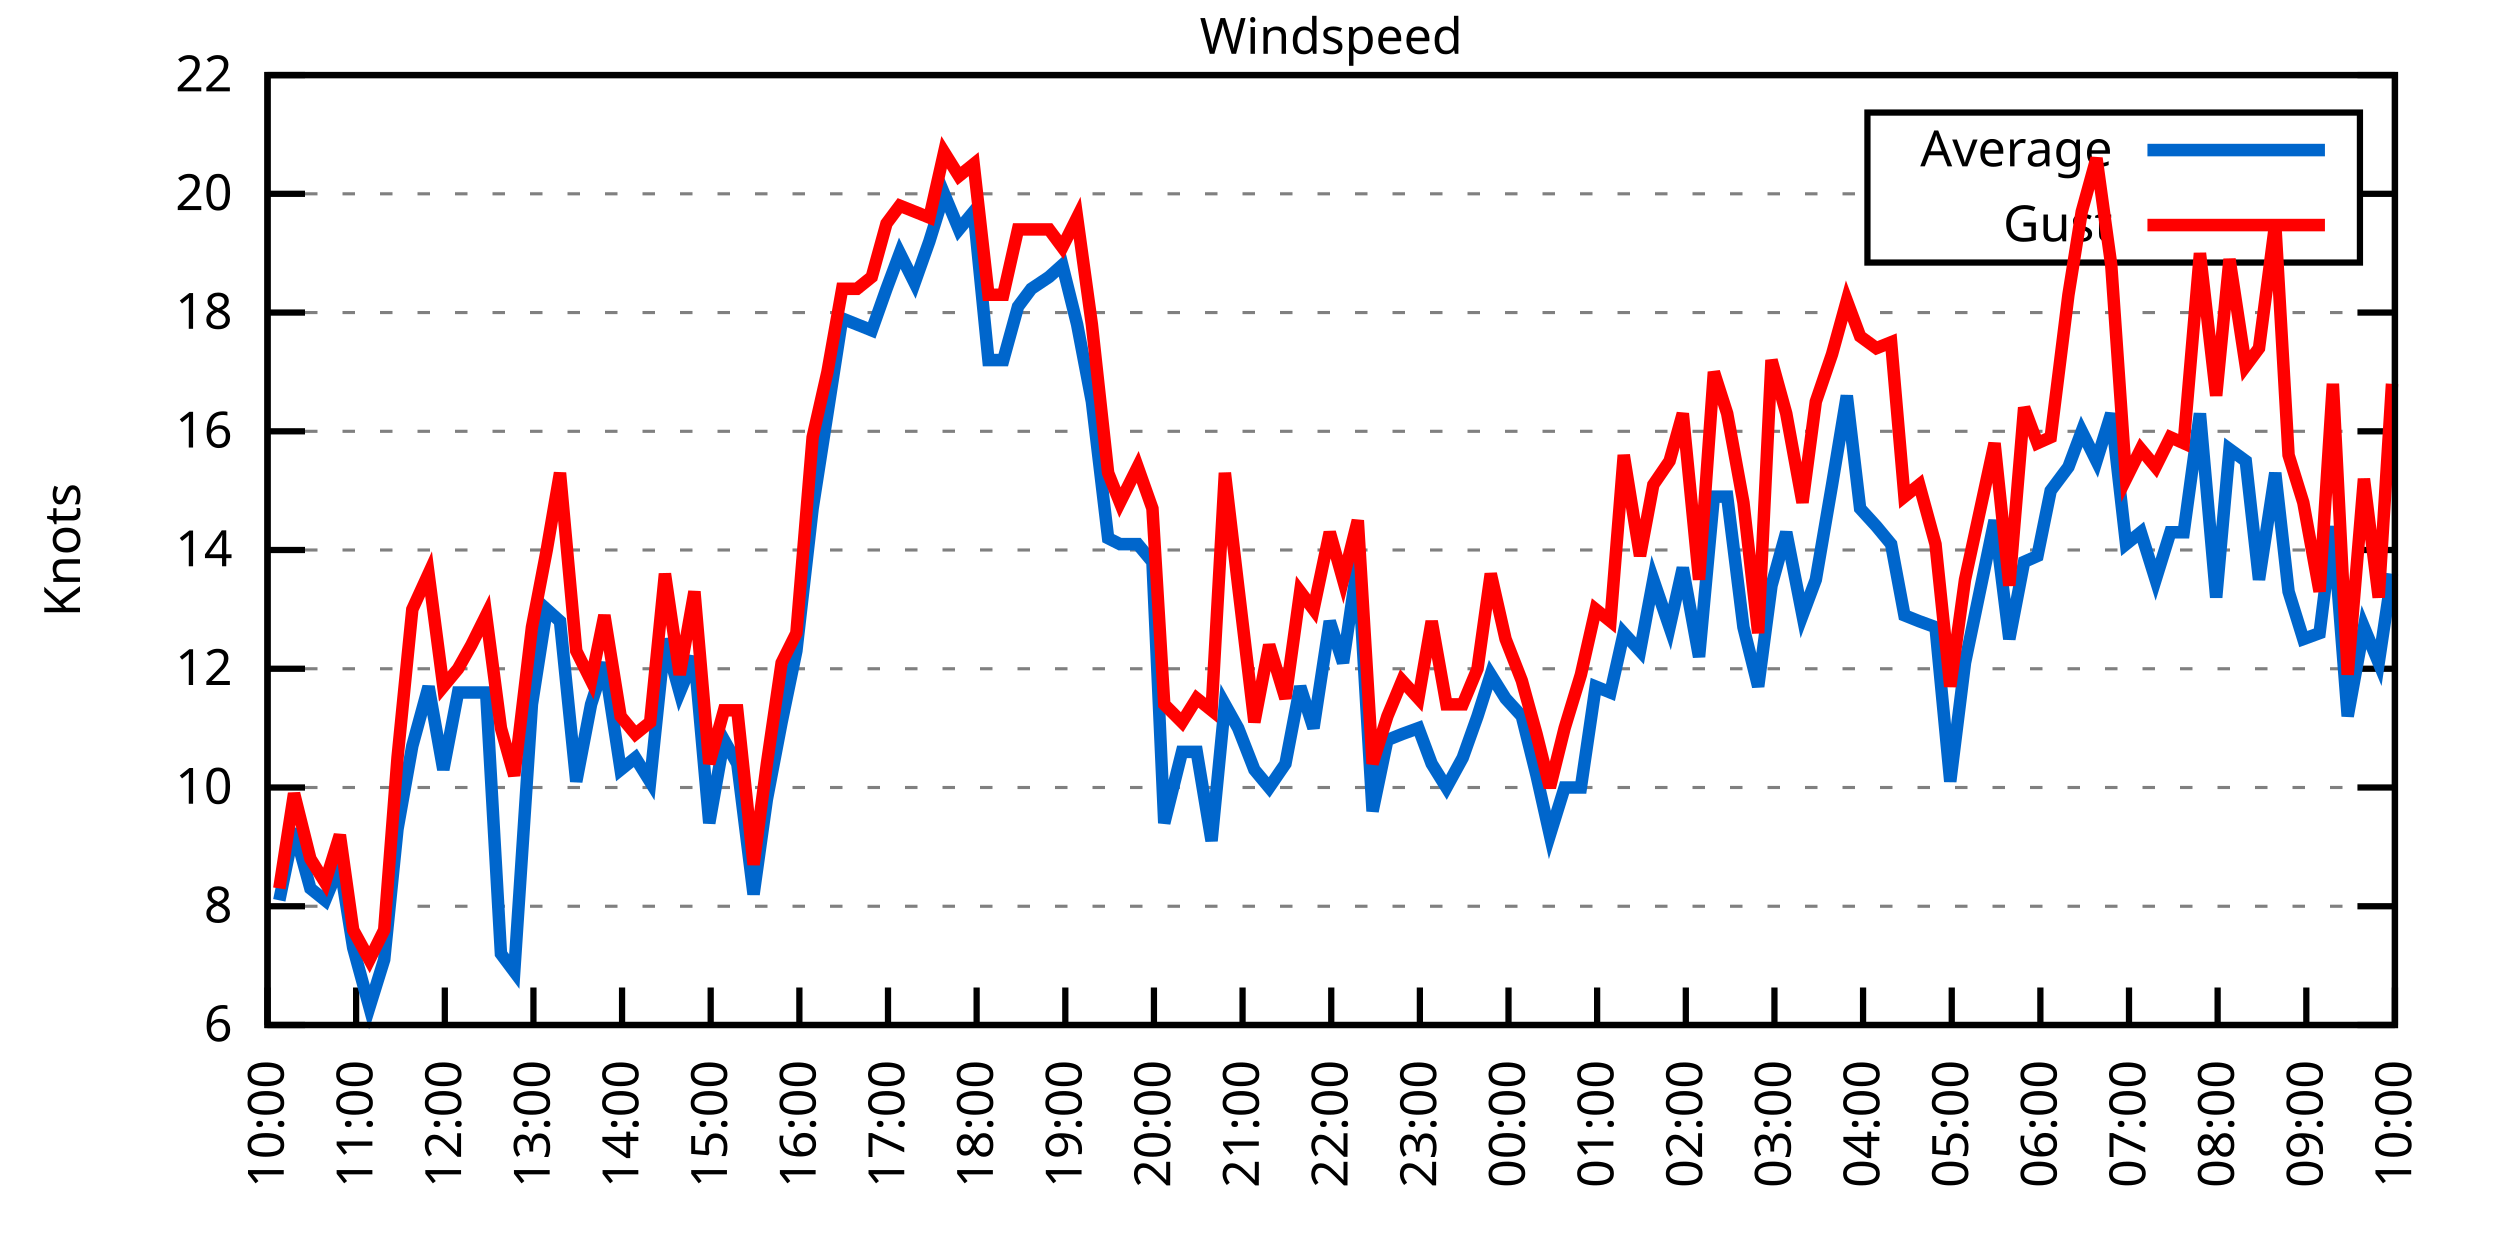
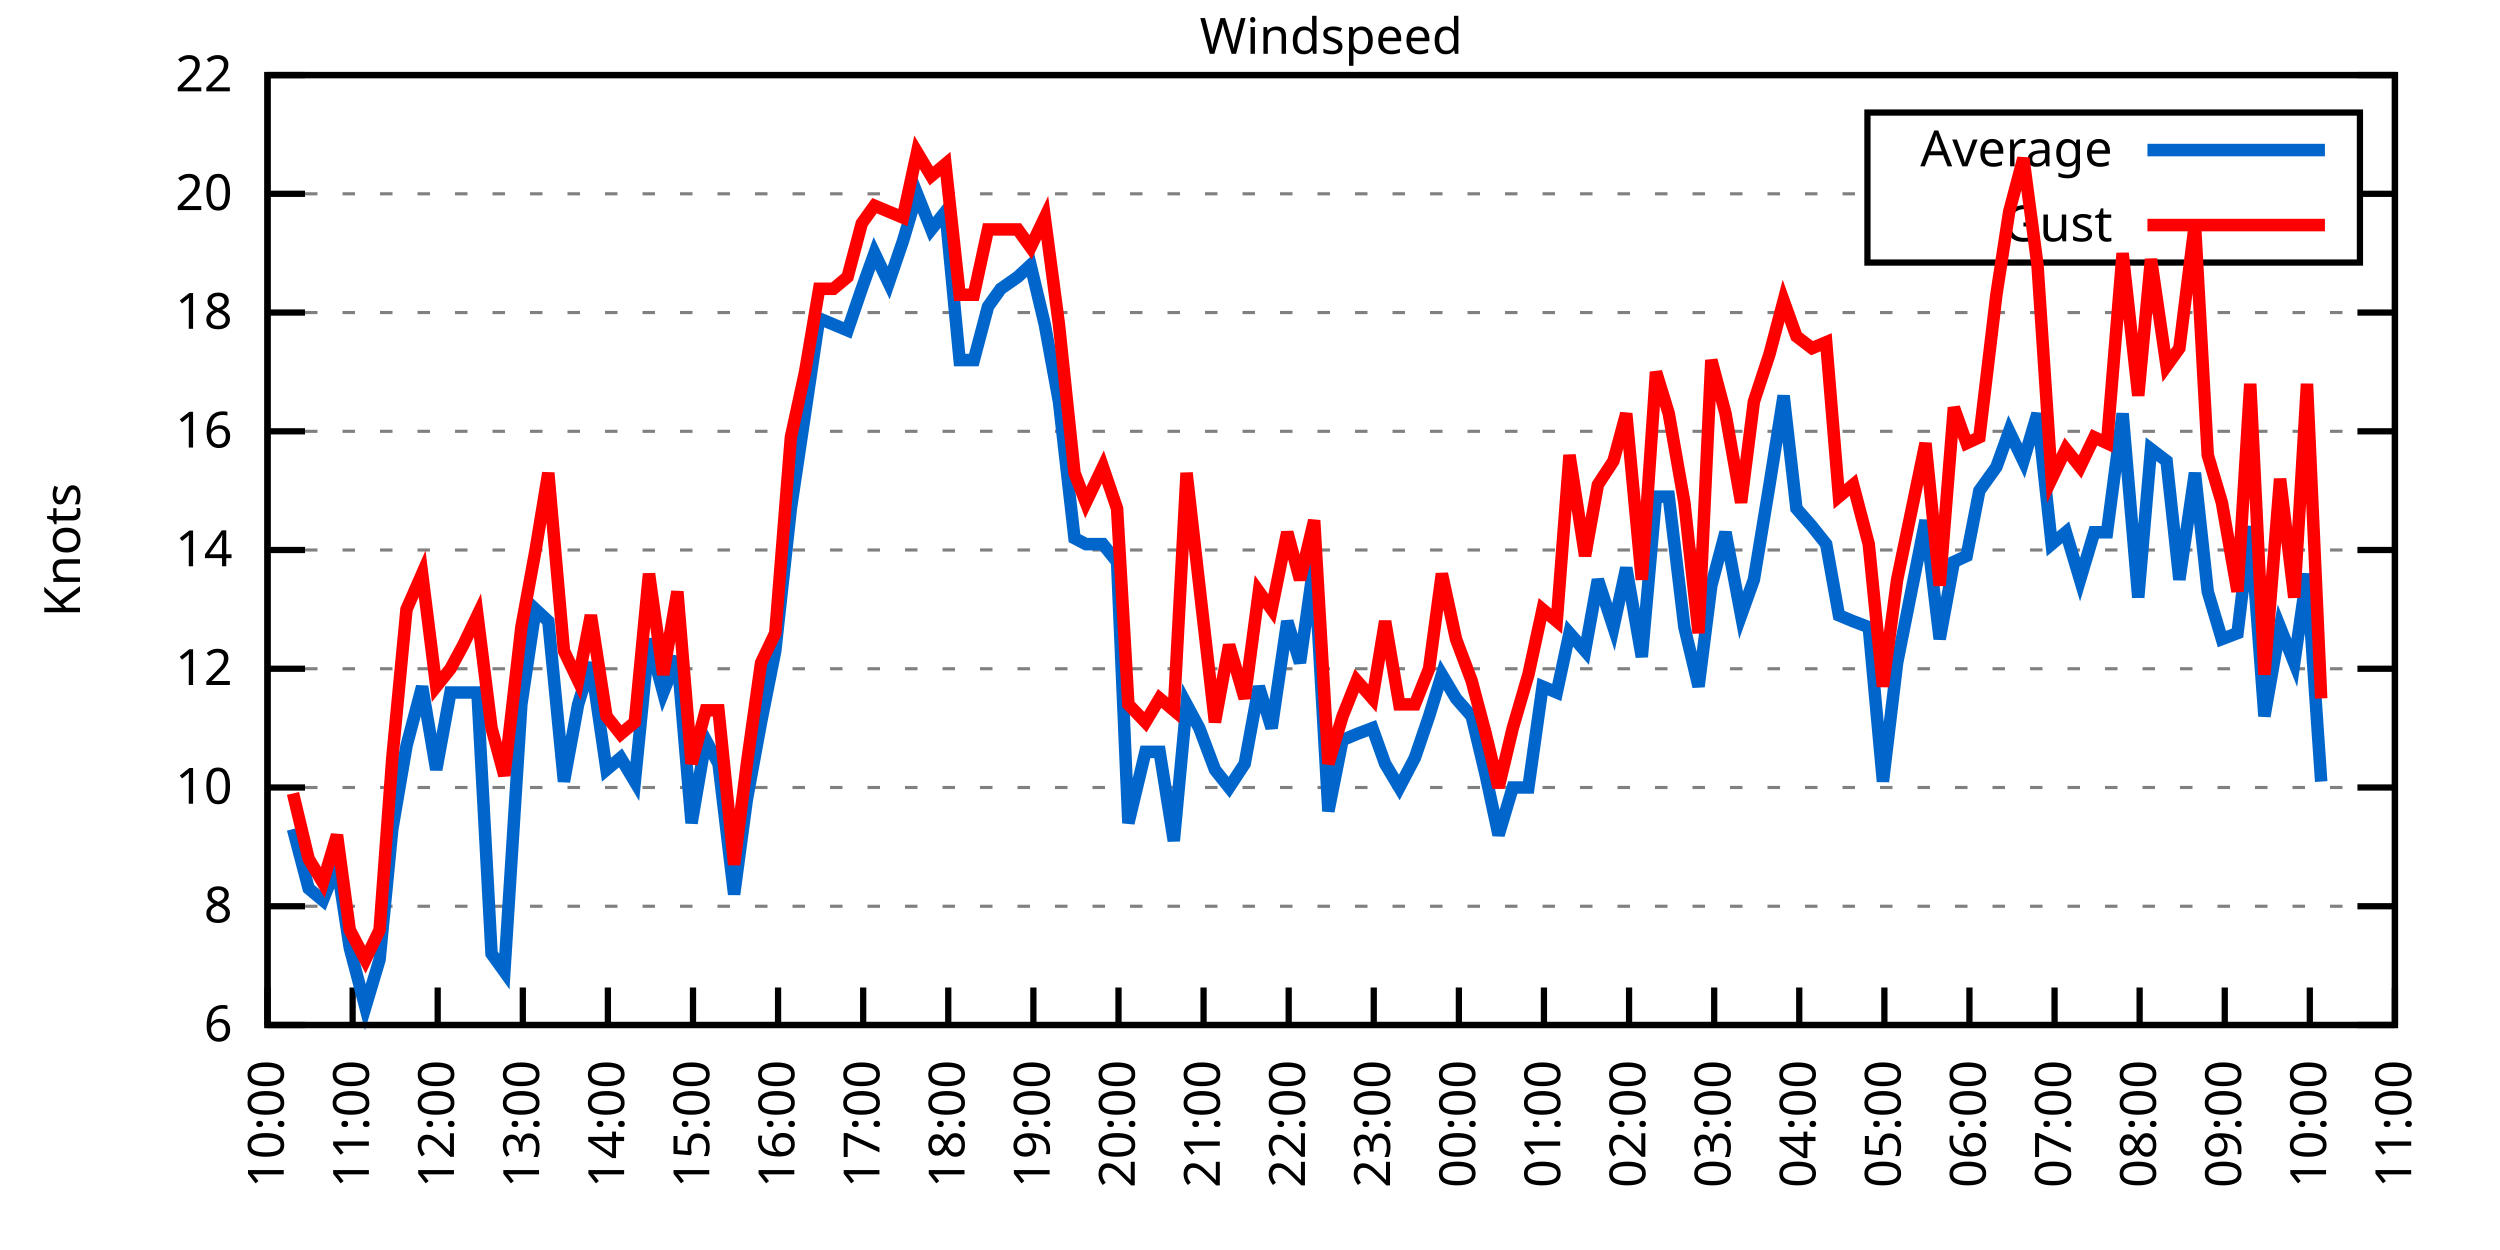
<svg xmlns="http://www.w3.org/2000/svg" xmlns:xlink="http://www.w3.org/1999/xlink" width="400" height="200" viewBox="0 0 400 200">
  <g id="gnuplot_canvas">
    <rect x="0" y="0" width="400" height="200" fill="none" />
    <defs>
      <circle id="gpDot" r="0.5" stroke-width="0.5" stroke="currentColor" />
      <path id="gpPt0" stroke-width="0.333" stroke="currentColor" d="M-1,0 h2 M0,-1 v2" />
      <path id="gpPt1" stroke-width="0.333" stroke="currentColor" d="M-1,-1 L1,1 M1,-1 L-1,1" />
      <path id="gpPt2" stroke-width="0.333" stroke="currentColor" d="M-1,0 L1,0 M0,-1 L0,1 M-1,-1 L1,1 M-1,1 L1,-1" />
      <rect id="gpPt3" stroke-width="0.333" stroke="currentColor" x="-1" y="-1" width="2" height="2" />
      <rect id="gpPt4" stroke-width="0.333" stroke="currentColor" fill="currentColor" x="-1" y="-1" width="2" height="2" />
      <circle id="gpPt5" stroke-width="0.333" stroke="currentColor" cx="0" cy="0" r="1" />
      <use xlink:href="#gpPt5" id="gpPt6" fill="currentColor" stroke="none" />
      <path id="gpPt7" stroke-width="0.333" stroke="currentColor" d="M0,-1.33 L-1.33,0.67 L1.33,0.67 z" />
      <use xlink:href="#gpPt7" id="gpPt8" fill="currentColor" stroke="none" />
      <use xlink:href="#gpPt7" id="gpPt9" stroke="currentColor" transform="rotate(180)" />
      <use xlink:href="#gpPt9" id="gpPt10" fill="currentColor" stroke="none" />
      <use xlink:href="#gpPt3" id="gpPt11" stroke="currentColor" transform="rotate(45)" />
      <use xlink:href="#gpPt11" id="gpPt12" fill="currentColor" stroke="none" />
      <path id="gpPt13" stroke-width="0.333" stroke="currentColor" d="M0,1.330 L1.265,0.411 L0.782,-1.067 L-0.782,-1.076 L-1.265,0.411 z" />
      <use xlink:href="#gpPt13" id="gpPt14" fill="currentColor" stroke="none" />
      <filter id="textbox" filterUnits="objectBoundingBox" x="0" y="0" height="1" width="1">
        <feFlood flood-color="white" flood-opacity="1" result="bgnd" />
        <feComposite in="SourceGraphic" in2="bgnd" operator="atop" />
      </filter>
      <filter id="greybox" filterUnits="objectBoundingBox" x="0" y="0" height="1" width="1">
        <feFlood flood-color="lightgrey" flood-opacity="1" result="grey" />
        <feComposite in="SourceGraphic" in2="grey" operator="atop" />
      </filter>
    </defs>
    <g fill="none" color="white" stroke="currentColor" stroke-width="1.00" stroke-linecap="butt" stroke-linejoin="miter">
</g>
    <g fill="none" color="black" stroke="currentColor" stroke-width="1.00" stroke-linecap="butt" stroke-linejoin="miter">
      <g stroke="none" shape-rendering="crispEdges">
        <polygon fill="rgb(255, 255, 255)" points="42.80,164.00 383.18,164.00 383.18,12.02 42.80,12.02 " />
      </g>
    </g>
    <g fill="none" color="black" stroke="currentColor" stroke-width="1.00" stroke-linecap="butt" stroke-linejoin="miter">
</g>
    <g fill="none" color="black" stroke="black" stroke-width="0.50" stroke-linecap="butt" stroke-linejoin="miter">
</g>
    <g fill="none" color="gray" stroke="currentColor" stroke-width="0.50" stroke-linecap="butt" stroke-linejoin="miter">
      <path stroke="gray" stroke-dasharray="2,4" class="gridline" d="M42.80,164.00 L383.19,164.00  " />
    </g>
    <g fill="none" color="gray" stroke="gray" stroke-width="1.00" stroke-linecap="butt" stroke-linejoin="miter">
</g>
    <g fill="none" color="black" stroke="currentColor" stroke-width="1.00" stroke-linecap="butt" stroke-linejoin="miter">
      <path stroke="black" d="M42.80,164.00 L48.80,164.00 M383.19,164.00 L377.19,164.00  " />
      <g transform="translate(37.20,166.60)" stroke="none" fill="black" font-family="Sans" font-size="8.00" text-anchor="end">
        <text>
          <tspan font-family="Sans"> 6</tspan>
        </text>
      </g>
    </g>
    <g fill="none" color="black" stroke="currentColor" stroke-width="1.00" stroke-linecap="butt" stroke-linejoin="miter">
</g>
    <g fill="none" color="black" stroke="black" stroke-width="0.50" stroke-linecap="butt" stroke-linejoin="miter">
</g>
    <g fill="none" color="gray" stroke="currentColor" stroke-width="0.50" stroke-linecap="butt" stroke-linejoin="miter">
      <path stroke="gray" stroke-dasharray="2,4" class="gridline" d="M42.80,145.00 L383.19,145.00  " />
    </g>
    <g fill="none" color="gray" stroke="gray" stroke-width="1.00" stroke-linecap="butt" stroke-linejoin="miter">
</g>
    <g fill="none" color="black" stroke="currentColor" stroke-width="1.00" stroke-linecap="butt" stroke-linejoin="miter">
      <path stroke="black" d="M42.80,145.00 L48.80,145.00 M383.19,145.00 L377.19,145.00  " />
      <g transform="translate(37.20,147.60)" stroke="none" fill="black" font-family="Sans" font-size="8.00" text-anchor="end">
        <text>
          <tspan font-family="Sans"> 8</tspan>
        </text>
      </g>
    </g>
    <g fill="none" color="black" stroke="currentColor" stroke-width="1.00" stroke-linecap="butt" stroke-linejoin="miter">
</g>
    <g fill="none" color="black" stroke="black" stroke-width="0.50" stroke-linecap="butt" stroke-linejoin="miter">
</g>
    <g fill="none" color="gray" stroke="currentColor" stroke-width="0.50" stroke-linecap="butt" stroke-linejoin="miter">
      <path stroke="gray" stroke-dasharray="2,4" class="gridline" d="M42.80,126.00 L383.19,126.00  " />
    </g>
    <g fill="none" color="gray" stroke="gray" stroke-width="1.00" stroke-linecap="butt" stroke-linejoin="miter">
</g>
    <g fill="none" color="black" stroke="currentColor" stroke-width="1.00" stroke-linecap="butt" stroke-linejoin="miter">
      <path stroke="black" d="M42.80,126.00 L48.80,126.00 M383.19,126.00 L377.19,126.00  " />
      <g transform="translate(37.20,128.60)" stroke="none" fill="black" font-family="Sans" font-size="8.00" text-anchor="end">
        <text>
          <tspan font-family="Sans"> 10</tspan>
        </text>
      </g>
    </g>
    <g fill="none" color="black" stroke="currentColor" stroke-width="1.00" stroke-linecap="butt" stroke-linejoin="miter">
</g>
    <g fill="none" color="black" stroke="black" stroke-width="0.50" stroke-linecap="butt" stroke-linejoin="miter">
</g>
    <g fill="none" color="gray" stroke="currentColor" stroke-width="0.50" stroke-linecap="butt" stroke-linejoin="miter">
      <path stroke="gray" stroke-dasharray="2,4" class="gridline" d="M42.80,107.00 L383.19,107.00  " />
    </g>
    <g fill="none" color="gray" stroke="gray" stroke-width="1.00" stroke-linecap="butt" stroke-linejoin="miter">
</g>
    <g fill="none" color="black" stroke="currentColor" stroke-width="1.00" stroke-linecap="butt" stroke-linejoin="miter">
      <path stroke="black" d="M42.80,107.00 L48.80,107.00 M383.19,107.00 L377.19,107.00  " />
      <g transform="translate(37.20,109.60)" stroke="none" fill="black" font-family="Sans" font-size="8.00" text-anchor="end">
        <text>
          <tspan font-family="Sans"> 12</tspan>
        </text>
      </g>
    </g>
    <g fill="none" color="black" stroke="currentColor" stroke-width="1.00" stroke-linecap="butt" stroke-linejoin="miter">
</g>
    <g fill="none" color="black" stroke="black" stroke-width="0.50" stroke-linecap="butt" stroke-linejoin="miter">
</g>
    <g fill="none" color="gray" stroke="currentColor" stroke-width="0.50" stroke-linecap="butt" stroke-linejoin="miter">
      <path stroke="gray" stroke-dasharray="2,4" class="gridline" d="M42.80,88.00 L383.19,88.00  " />
    </g>
    <g fill="none" color="gray" stroke="gray" stroke-width="1.00" stroke-linecap="butt" stroke-linejoin="miter">
</g>
    <g fill="none" color="black" stroke="currentColor" stroke-width="1.00" stroke-linecap="butt" stroke-linejoin="miter">
      <path stroke="black" d="M42.80,88.00 L48.80,88.00 M383.19,88.00 L377.19,88.00  " />
      <g transform="translate(37.20,90.60)" stroke="none" fill="black" font-family="Sans" font-size="8.00" text-anchor="end">
        <text>
          <tspan font-family="Sans"> 14</tspan>
        </text>
      </g>
    </g>
    <g fill="none" color="black" stroke="currentColor" stroke-width="1.00" stroke-linecap="butt" stroke-linejoin="miter">
</g>
    <g fill="none" color="black" stroke="black" stroke-width="0.50" stroke-linecap="butt" stroke-linejoin="miter">
</g>
    <g fill="none" color="gray" stroke="currentColor" stroke-width="0.50" stroke-linecap="butt" stroke-linejoin="miter">
      <path stroke="gray" stroke-dasharray="2,4" class="gridline" d="M42.80,69.01 L383.19,69.01  " />
    </g>
    <g fill="none" color="gray" stroke="gray" stroke-width="1.00" stroke-linecap="butt" stroke-linejoin="miter">
</g>
    <g fill="none" color="black" stroke="currentColor" stroke-width="1.00" stroke-linecap="butt" stroke-linejoin="miter">
      <path stroke="black" d="M42.80,69.01 L48.80,69.01 M383.19,69.01 L377.19,69.01  " />
      <g transform="translate(37.20,71.61)" stroke="none" fill="black" font-family="Sans" font-size="8.00" text-anchor="end">
        <text>
          <tspan font-family="Sans"> 16</tspan>
        </text>
      </g>
    </g>
    <g fill="none" color="black" stroke="currentColor" stroke-width="1.00" stroke-linecap="butt" stroke-linejoin="miter">
</g>
    <g fill="none" color="black" stroke="black" stroke-width="0.50" stroke-linecap="butt" stroke-linejoin="miter">
</g>
    <g fill="none" color="gray" stroke="currentColor" stroke-width="0.50" stroke-linecap="butt" stroke-linejoin="miter">
      <path stroke="gray" stroke-dasharray="2,4" class="gridline" d="M42.80,50.01 L383.19,50.01  " />
    </g>
    <g fill="none" color="gray" stroke="gray" stroke-width="1.00" stroke-linecap="butt" stroke-linejoin="miter">
</g>
    <g fill="none" color="black" stroke="currentColor" stroke-width="1.00" stroke-linecap="butt" stroke-linejoin="miter">
      <path stroke="black" d="M42.80,50.01 L48.80,50.01 M383.19,50.01 L377.19,50.01  " />
      <g transform="translate(37.20,52.61)" stroke="none" fill="black" font-family="Sans" font-size="8.00" text-anchor="end">
        <text>
          <tspan font-family="Sans"> 18</tspan>
        </text>
      </g>
    </g>
    <g fill="none" color="black" stroke="currentColor" stroke-width="1.00" stroke-linecap="butt" stroke-linejoin="miter">
</g>
    <g fill="none" color="black" stroke="black" stroke-width="0.50" stroke-linecap="butt" stroke-linejoin="miter">
</g>
    <g fill="none" color="gray" stroke="currentColor" stroke-width="0.50" stroke-linecap="butt" stroke-linejoin="miter">
      <path stroke="gray" stroke-dasharray="2,4" class="gridline" d="M42.80,31.01 L298.79,31.01 M377.59,31.01 L383.19,31.01  " />
    </g>
    <g fill="none" color="gray" stroke="gray" stroke-width="1.00" stroke-linecap="butt" stroke-linejoin="miter">
</g>
    <g fill="none" color="black" stroke="currentColor" stroke-width="1.00" stroke-linecap="butt" stroke-linejoin="miter">
      <path stroke="black" d="M42.80,31.01 L48.80,31.01 M383.19,31.01 L377.19,31.01  " />
      <g transform="translate(37.20,33.61)" stroke="none" fill="black" font-family="Sans" font-size="8.00" text-anchor="end">
        <text>
          <tspan font-family="Sans"> 20</tspan>
        </text>
      </g>
    </g>
    <g fill="none" color="black" stroke="currentColor" stroke-width="1.00" stroke-linecap="butt" stroke-linejoin="miter">
</g>
    <g fill="none" color="black" stroke="black" stroke-width="0.50" stroke-linecap="butt" stroke-linejoin="miter">
</g>
    <g fill="none" color="gray" stroke="currentColor" stroke-width="0.50" stroke-linecap="butt" stroke-linejoin="miter">
      <path stroke="gray" stroke-dasharray="2,4" class="gridline" d="M42.80,12.01 L383.19,12.01  " />
    </g>
    <g fill="none" color="gray" stroke="gray" stroke-width="1.00" stroke-linecap="butt" stroke-linejoin="miter">
</g>
    <g fill="none" color="black" stroke="currentColor" stroke-width="1.00" stroke-linecap="butt" stroke-linejoin="miter">
      <path stroke="black" d="M42.80,12.01 L48.80,12.01 M383.19,12.01 L377.19,12.01  " />
      <g transform="translate(37.20,14.61)" stroke="none" fill="black" font-family="Sans" font-size="8.00" text-anchor="end">
        <text>
          <tspan font-family="Sans"> 22</tspan>
        </text>
      </g>
    </g>
    <g fill="none" color="black" stroke="currentColor" stroke-width="1.00" stroke-linecap="butt" stroke-linejoin="miter">
      <path stroke="black" d="M42.80,164.00 L42.80,158.00  " />
      <g transform="translate(45.40,169.60) rotate(270.00)" stroke="none" fill="black" font-family="Sans" font-size="8.00" text-anchor="end">
        <text>
          <tspan font-family="Sans">10:00</tspan>
        </text>
      </g>
    </g>
    <g fill="none" color="black" stroke="currentColor" stroke-width="1.00" stroke-linecap="butt" stroke-linejoin="miter">
-       <path stroke="black" d="M56.98,164.00 L56.98,158.00  " />
-       <g transform="translate(59.58,169.60) rotate(270.00)" stroke="none" fill="black" font-family="Sans" font-size="8.00" text-anchor="end">
+       <path stroke="black" d="M56.42,164.00 L56.42,158.00  " />
+       <g transform="translate(59.02,169.60) rotate(270.00)" stroke="none" fill="black" font-family="Sans" font-size="8.00" text-anchor="end">
        <text>
          <tspan font-family="Sans">11:00</tspan>
        </text>
      </g>
    </g>
    <g fill="none" color="black" stroke="currentColor" stroke-width="1.00" stroke-linecap="butt" stroke-linejoin="miter">
-       <path stroke="black" d="M71.17,164.00 L71.17,158.00  " />
-       <g transform="translate(73.77,169.60) rotate(270.00)" stroke="none" fill="black" font-family="Sans" font-size="8.00" text-anchor="end">
+       <path stroke="black" d="M70.03,164.00 L70.03,158.00  " />
+       <g transform="translate(72.63,169.60) rotate(270.00)" stroke="none" fill="black" font-family="Sans" font-size="8.00" text-anchor="end">
        <text>
          <tspan font-family="Sans">12:00</tspan>
        </text>
      </g>
    </g>
    <g fill="none" color="black" stroke="currentColor" stroke-width="1.00" stroke-linecap="butt" stroke-linejoin="miter">
-       <path stroke="black" d="M85.35,164.00 L85.35,158.00  " />
-       <g transform="translate(87.95,169.60) rotate(270.00)" stroke="none" fill="black" font-family="Sans" font-size="8.00" text-anchor="end">
+       <path stroke="black" d="M83.65,164.00 L83.65,158.00  " />
+       <g transform="translate(86.25,169.60) rotate(270.00)" stroke="none" fill="black" font-family="Sans" font-size="8.00" text-anchor="end">
        <text>
          <tspan font-family="Sans">13:00</tspan>
        </text>
      </g>
    </g>
    <g fill="none" color="black" stroke="currentColor" stroke-width="1.00" stroke-linecap="butt" stroke-linejoin="miter">
-       <path stroke="black" d="M99.53,164.00 L99.53,158.00  " />
-       <g transform="translate(102.13,169.60) rotate(270.00)" stroke="none" fill="black" font-family="Sans" font-size="8.00" text-anchor="end">
+       <path stroke="black" d="M97.26,164.00 L97.26,158.00  " />
+       <g transform="translate(99.86,169.60) rotate(270.00)" stroke="none" fill="black" font-family="Sans" font-size="8.00" text-anchor="end">
        <text>
          <tspan font-family="Sans">14:00</tspan>
        </text>
      </g>
    </g>
    <g fill="none" color="black" stroke="currentColor" stroke-width="1.00" stroke-linecap="butt" stroke-linejoin="miter">
-       <path stroke="black" d="M113.71,164.00 L113.71,158.00  " />
-       <g transform="translate(116.31,169.60) rotate(270.00)" stroke="none" fill="black" font-family="Sans" font-size="8.00" text-anchor="end">
+       <path stroke="black" d="M110.88,164.00 L110.88,158.00  " />
+       <g transform="translate(113.48,169.60) rotate(270.00)" stroke="none" fill="black" font-family="Sans" font-size="8.00" text-anchor="end">
        <text>
          <tspan font-family="Sans">15:00</tspan>
        </text>
      </g>
    </g>
    <g fill="none" color="black" stroke="currentColor" stroke-width="1.00" stroke-linecap="butt" stroke-linejoin="miter">
-       <path stroke="black" d="M127.90,164.00 L127.90,158.00  " />
-       <g transform="translate(130.50,169.60) rotate(270.00)" stroke="none" fill="black" font-family="Sans" font-size="8.00" text-anchor="end">
+       <path stroke="black" d="M124.49,164.00 L124.49,158.00  " />
+       <g transform="translate(127.09,169.60) rotate(270.00)" stroke="none" fill="black" font-family="Sans" font-size="8.00" text-anchor="end">
        <text>
          <tspan font-family="Sans">16:00</tspan>
        </text>
      </g>
    </g>
    <g fill="none" color="black" stroke="currentColor" stroke-width="1.00" stroke-linecap="butt" stroke-linejoin="miter">
-       <path stroke="black" d="M142.08,164.00 L142.08,158.00  " />
-       <g transform="translate(144.68,169.60) rotate(270.00)" stroke="none" fill="black" font-family="Sans" font-size="8.00" text-anchor="end">
+       <path stroke="black" d="M138.11,164.00 L138.11,158.00  " />
+       <g transform="translate(140.71,169.60) rotate(270.00)" stroke="none" fill="black" font-family="Sans" font-size="8.00" text-anchor="end">
        <text>
          <tspan font-family="Sans">17:00</tspan>
        </text>
      </g>
    </g>
    <g fill="none" color="black" stroke="currentColor" stroke-width="1.00" stroke-linecap="butt" stroke-linejoin="miter">
-       <path stroke="black" d="M156.26,164.00 L156.26,158.00  " />
-       <g transform="translate(158.86,169.60) rotate(270.00)" stroke="none" fill="black" font-family="Sans" font-size="8.00" text-anchor="end">
+       <path stroke="black" d="M151.72,164.00 L151.72,158.00  " />
+       <g transform="translate(154.32,169.60) rotate(270.00)" stroke="none" fill="black" font-family="Sans" font-size="8.00" text-anchor="end">
        <text>
          <tspan font-family="Sans">18:00</tspan>
        </text>
      </g>
    </g>
    <g fill="none" color="black" stroke="currentColor" stroke-width="1.00" stroke-linecap="butt" stroke-linejoin="miter">
-       <path stroke="black" d="M170.45,164.00 L170.45,158.00  " />
-       <g transform="translate(173.05,169.60) rotate(270.00)" stroke="none" fill="black" font-family="Sans" font-size="8.00" text-anchor="end">
+       <path stroke="black" d="M165.34,164.00 L165.34,158.00  " />
+       <g transform="translate(167.94,169.60) rotate(270.00)" stroke="none" fill="black" font-family="Sans" font-size="8.00" text-anchor="end">
        <text>
          <tspan font-family="Sans">19:00</tspan>
        </text>
      </g>
    </g>
    <g fill="none" color="black" stroke="currentColor" stroke-width="1.00" stroke-linecap="butt" stroke-linejoin="miter">
-       <path stroke="black" d="M184.63,164.00 L184.63,158.00  " />
-       <g transform="translate(187.23,169.60) rotate(270.00)" stroke="none" fill="black" font-family="Sans" font-size="8.00" text-anchor="end">
+       <path stroke="black" d="M178.96,164.00 L178.96,158.00  " />
+       <g transform="translate(181.56,169.60) rotate(270.00)" stroke="none" fill="black" font-family="Sans" font-size="8.00" text-anchor="end">
        <text>
          <tspan font-family="Sans">20:00</tspan>
        </text>
      </g>
    </g>
    <g fill="none" color="black" stroke="currentColor" stroke-width="1.00" stroke-linecap="butt" stroke-linejoin="miter">
-       <path stroke="black" d="M198.81,164.00 L198.81,158.00  " />
-       <g transform="translate(201.41,169.60) rotate(270.00)" stroke="none" fill="black" font-family="Sans" font-size="8.00" text-anchor="end">
+       <path stroke="black" d="M192.57,164.00 L192.57,158.00  " />
+       <g transform="translate(195.17,169.60) rotate(270.00)" stroke="none" fill="black" font-family="Sans" font-size="8.00" text-anchor="end">
        <text>
          <tspan font-family="Sans">21:00</tspan>
        </text>
      </g>
    </g>
    <g fill="none" color="black" stroke="currentColor" stroke-width="1.00" stroke-linecap="butt" stroke-linejoin="miter">
-       <path stroke="black" d="M213.00,164.00 L213.00,158.00  " />
-       <g transform="translate(215.60,169.60) rotate(270.00)" stroke="none" fill="black" font-family="Sans" font-size="8.00" text-anchor="end">
+       <path stroke="black" d="M206.19,164.00 L206.19,158.00  " />
+       <g transform="translate(208.79,169.60) rotate(270.00)" stroke="none" fill="black" font-family="Sans" font-size="8.00" text-anchor="end">
        <text>
          <tspan font-family="Sans">22:00</tspan>
        </text>
      </g>
    </g>
    <g fill="none" color="black" stroke="currentColor" stroke-width="1.00" stroke-linecap="butt" stroke-linejoin="miter">
-       <path stroke="black" d="M227.18,164.00 L227.18,158.00  " />
-       <g transform="translate(229.78,169.60) rotate(270.00)" stroke="none" fill="black" font-family="Sans" font-size="8.00" text-anchor="end">
+       <path stroke="black" d="M219.80,164.00 L219.80,158.00  " />
+       <g transform="translate(222.40,169.60) rotate(270.00)" stroke="none" fill="black" font-family="Sans" font-size="8.00" text-anchor="end">
        <text>
          <tspan font-family="Sans">23:00</tspan>
        </text>
      </g>
    </g>
    <g fill="none" color="black" stroke="currentColor" stroke-width="1.00" stroke-linecap="butt" stroke-linejoin="miter">
-       <path stroke="black" d="M241.36,164.00 L241.36,158.00  " />
-       <g transform="translate(243.96,169.60) rotate(270.00)" stroke="none" fill="black" font-family="Sans" font-size="8.00" text-anchor="end">
+       <path stroke="black" d="M233.42,164.00 L233.42,158.00  " />
+       <g transform="translate(236.02,169.60) rotate(270.00)" stroke="none" fill="black" font-family="Sans" font-size="8.00" text-anchor="end">
        <text>
          <tspan font-family="Sans">00:00</tspan>
        </text>
      </g>
    </g>
    <g fill="none" color="black" stroke="currentColor" stroke-width="1.00" stroke-linecap="butt" stroke-linejoin="miter">
-       <path stroke="black" d="M255.54,164.00 L255.54,158.00  " />
-       <g transform="translate(258.14,169.60) rotate(270.00)" stroke="none" fill="black" font-family="Sans" font-size="8.00" text-anchor="end">
+       <path stroke="black" d="M247.03,164.00 L247.03,158.00  " />
+       <g transform="translate(249.63,169.60) rotate(270.00)" stroke="none" fill="black" font-family="Sans" font-size="8.00" text-anchor="end">
        <text>
          <tspan font-family="Sans">01:00</tspan>
        </text>
      </g>
    </g>
    <g fill="none" color="black" stroke="currentColor" stroke-width="1.00" stroke-linecap="butt" stroke-linejoin="miter">
-       <path stroke="black" d="M269.73,164.00 L269.73,158.00  " />
-       <g transform="translate(272.33,169.60) rotate(270.00)" stroke="none" fill="black" font-family="Sans" font-size="8.00" text-anchor="end">
+       <path stroke="black" d="M260.65,164.00 L260.65,158.00  " />
+       <g transform="translate(263.25,169.60) rotate(270.00)" stroke="none" fill="black" font-family="Sans" font-size="8.00" text-anchor="end">
        <text>
          <tspan font-family="Sans">02:00</tspan>
        </text>
      </g>
    </g>
    <g fill="none" color="black" stroke="currentColor" stroke-width="1.00" stroke-linecap="butt" stroke-linejoin="miter">
-       <path stroke="black" d="M283.91,164.00 L283.91,158.00  " />
-       <g transform="translate(286.51,169.60) rotate(270.00)" stroke="none" fill="black" font-family="Sans" font-size="8.00" text-anchor="end">
+       <path stroke="black" d="M274.27,164.00 L274.27,158.00  " />
+       <g transform="translate(276.87,169.60) rotate(270.00)" stroke="none" fill="black" font-family="Sans" font-size="8.00" text-anchor="end">
        <text>
          <tspan font-family="Sans">03:00</tspan>
        </text>
      </g>
    </g>
    <g fill="none" color="black" stroke="currentColor" stroke-width="1.00" stroke-linecap="butt" stroke-linejoin="miter">
-       <path stroke="black" d="M298.09,164.00 L298.09,158.00  " />
-       <g transform="translate(300.69,169.60) rotate(270.00)" stroke="none" fill="black" font-family="Sans" font-size="8.00" text-anchor="end">
+       <path stroke="black" d="M287.88,164.00 L287.88,158.00  " />
+       <g transform="translate(290.48,169.60) rotate(270.00)" stroke="none" fill="black" font-family="Sans" font-size="8.00" text-anchor="end">
        <text>
          <tspan font-family="Sans">04:00</tspan>
        </text>
      </g>
    </g>
    <g fill="none" color="black" stroke="currentColor" stroke-width="1.00" stroke-linecap="butt" stroke-linejoin="miter">
-       <path stroke="black" d="M312.28,164.00 L312.28,158.00  " />
-       <g transform="translate(314.88,169.60) rotate(270.00)" stroke="none" fill="black" font-family="Sans" font-size="8.00" text-anchor="end">
+       <path stroke="black" d="M301.50,164.00 L301.50,158.00  " />
+       <g transform="translate(304.10,169.60) rotate(270.00)" stroke="none" fill="black" font-family="Sans" font-size="8.00" text-anchor="end">
        <text>
          <tspan font-family="Sans">05:00</tspan>
        </text>
      </g>
    </g>
    <g fill="none" color="black" stroke="currentColor" stroke-width="1.00" stroke-linecap="butt" stroke-linejoin="miter">
-       <path stroke="black" d="M326.46,164.00 L326.46,158.00  " />
-       <g transform="translate(329.06,169.60) rotate(270.00)" stroke="none" fill="black" font-family="Sans" font-size="8.00" text-anchor="end">
+       <path stroke="black" d="M315.11,164.00 L315.11,158.00  " />
+       <g transform="translate(317.71,169.60) rotate(270.00)" stroke="none" fill="black" font-family="Sans" font-size="8.00" text-anchor="end">
        <text>
          <tspan font-family="Sans">06:00</tspan>
        </text>
      </g>
    </g>
    <g fill="none" color="black" stroke="currentColor" stroke-width="1.00" stroke-linecap="butt" stroke-linejoin="miter">
-       <path stroke="black" d="M340.64,164.00 L340.64,158.00  " />
-       <g transform="translate(343.24,169.60) rotate(270.00)" stroke="none" fill="black" font-family="Sans" font-size="8.00" text-anchor="end">
+       <path stroke="black" d="M328.73,164.00 L328.73,158.00  " />
+       <g transform="translate(331.33,169.60) rotate(270.00)" stroke="none" fill="black" font-family="Sans" font-size="8.00" text-anchor="end">
        <text>
          <tspan font-family="Sans">07:00</tspan>
        </text>
      </g>
    </g>
    <g fill="none" color="black" stroke="currentColor" stroke-width="1.00" stroke-linecap="butt" stroke-linejoin="miter">
-       <path stroke="black" d="M354.82,164.00 L354.82,158.00  " />
-       <g transform="translate(357.42,169.60) rotate(270.00)" stroke="none" fill="black" font-family="Sans" font-size="8.00" text-anchor="end">
+       <path stroke="black" d="M342.34,164.00 L342.34,158.00  " />
+       <g transform="translate(344.94,169.60) rotate(270.00)" stroke="none" fill="black" font-family="Sans" font-size="8.00" text-anchor="end">
        <text>
          <tspan font-family="Sans">08:00</tspan>
        </text>
      </g>
    </g>
    <g fill="none" color="black" stroke="currentColor" stroke-width="1.00" stroke-linecap="butt" stroke-linejoin="miter">
-       <path stroke="black" d="M369.01,164.00 L369.01,158.00  " />
-       <g transform="translate(371.61,169.60) rotate(270.00)" stroke="none" fill="black" font-family="Sans" font-size="8.00" text-anchor="end">
+       <path stroke="black" d="M355.96,164.00 L355.96,158.00  " />
+       <g transform="translate(358.56,169.60) rotate(270.00)" stroke="none" fill="black" font-family="Sans" font-size="8.00" text-anchor="end">
        <text>
          <tspan font-family="Sans">09:00</tspan>
+         </text>
+       </g>
+     </g>
+     <g fill="none" color="black" stroke="currentColor" stroke-width="1.00" stroke-linecap="butt" stroke-linejoin="miter">
+       <path stroke="black" d="M369.57,164.00 L369.57,158.00  " />
+       <g transform="translate(372.17,169.60) rotate(270.00)" stroke="none" fill="black" font-family="Sans" font-size="8.00" text-anchor="end">
+         <text>
+           <tspan font-family="Sans">10:00</tspan>
        </text>
      </g>
    </g>
    <g fill="none" color="black" stroke="currentColor" stroke-width="1.00" stroke-linecap="butt" stroke-linejoin="miter">
      <path stroke="black" d="M383.19,164.00 L383.19,158.00  " />
      <g transform="translate(385.79,169.60) rotate(270.00)" stroke="none" fill="black" font-family="Sans" font-size="8.00" text-anchor="end">
        <text>
-           <tspan font-family="Sans">10:00</tspan>
+           <tspan font-family="Sans">11:00</tspan>
        </text>
      </g>
    </g>
    <g fill="none" color="black" stroke="currentColor" stroke-width="1.00" stroke-linecap="butt" stroke-linejoin="miter">
</g>
    <g fill="none" color="black" stroke="currentColor" stroke-width="1.00" stroke-linecap="butt" stroke-linejoin="miter">
      <path stroke="black" d="M42.80,12.01 L42.80,164.00 L383.19,164.00 L383.19,12.01 L42.80,12.01 Z  " />
    </g>
    <g fill="none" color="black" stroke="currentColor" stroke-width="1.00" stroke-linecap="butt" stroke-linejoin="miter">
</g>
    <g fill="none" color="black" stroke="currentColor" stroke-width="1.00" stroke-linecap="butt" stroke-linejoin="miter">
      <path stroke="black" d="M298.79,42.01 L298.79,18.01 L377.59,18.01 L377.59,42.01 L298.79,42.01 Z  " />
    </g>
    <g id="Windspeed_plot_1">
      <g fill="none" color="white" stroke="black" stroke-width="2.00" stroke-linecap="butt" stroke-linejoin="miter">
</g>
      <g fill="none" color="black" stroke="currentColor" stroke-width="2.00" stroke-linecap="butt" stroke-linejoin="miter">
        <g transform="translate(337.99,26.61)" stroke="none" fill="black" font-family="Sans" font-size="8.00" text-anchor="end">
          <text>
            <tspan font-family="Sans">Average</tspan>
          </text>
        </g>
      </g>
      <g fill="none" color="black" stroke="currentColor" stroke-width="2.00" stroke-linecap="butt" stroke-linejoin="miter">
-         <path stroke="rgb(  0, 102, 204)" d="M343.59,24.01 L371.99,24.01 M44.69,144.05 L47.05,132.65 L49.66,142.15 L52.02,144.05 L54.38,138.35 L56.51,151.65   L59.11,161.15 L61.47,153.55 L63.60,132.65 L65.97,119.35 L68.57,109.85 L70.93,123.15 L73.29,110.80 L75.42,110.80   L77.78,110.80 L80.15,152.60 L82.28,155.45 L85.11,112.70 L87.48,97.50 L89.60,99.40 L92.20,125.05 L94.57,112.70   L96.70,106.05 L99.30,123.15 L101.66,121.25 L104.02,125.05 L106.39,102.25 L108.75,110.80 L111.11,105.10 L113.48,131.70   L115.84,118.40 L117.97,122.20 L120.57,143.10 L122.70,127.90 L125.06,115.55 L127.42,104.15 L130.02,81.36 L132.39,66.16   L134.75,50.96 L137.12,51.91 L139.48,52.86 L141.84,46.21 L143.97,40.51 L146.34,45.26 L148.70,38.61 L151.06,31.01   L153.43,36.71 L155.79,33.86 L158.15,57.61 L160.52,57.61 L162.88,49.06 L165.01,46.21 L167.85,44.31 L169.97,42.41   L172.34,51.91 L174.70,64.26 L177.30,86.11 L179.19,87.06 L182.03,87.06 L184.39,89.90 L186.28,131.70 L189.12,120.30   L191.48,120.30 L193.85,134.55 L195.98,112.70 L198.10,116.50 L200.70,123.15 L203.07,126.00 L205.67,122.20 L208.03,109.85   L210.16,116.50 L212.76,99.40 L214.89,106.05 L217.25,89.90 L219.61,129.80 L221.98,118.40 L224.34,117.45 L226.94,116.50   L229.07,122.20 L231.43,126.00 L234.03,121.25 L236.40,114.60 L238.52,107.95 L240.89,111.75 L243.49,114.60 L245.85,124.10   L247.98,133.60 L250.34,126.00 L252.94,126.00 L255.31,109.85 L257.67,110.80 L259.80,101.30 L262.40,104.15 L264.53,92.75   L267.13,100.35 L269.25,90.85 L271.85,105.10 L274.22,79.46 L276.35,79.46 L278.95,100.35 L281.31,109.85 L283.44,93.70   L285.80,85.16 L288.40,98.45 L290.53,92.75 L293.13,77.56 L295.49,63.31 L297.62,81.36 L300.22,84.21 L302.58,87.06   L304.71,98.45 L307.08,99.40 L309.68,100.35 L312.04,125.05 L314.40,106.05 L319.13,83.26 L321.49,102.25 L323.86,89.90   L325.99,88.95 L328.11,78.51 L330.95,74.71 L333.08,69.01 L335.44,73.76 L337.80,66.16 L340.17,87.06 L342.53,85.16   L344.90,92.75 L347.26,85.16 L349.39,85.16 L351.99,66.16 L354.59,95.60 L356.72,71.86 L359.32,73.76 L361.44,92.75   L364.04,75.66 L366.17,94.65 L368.53,102.25 L371.13,101.30 L373.26,84.21 L375.63,114.60 L378.23,100.35 L380.59,106.05   L382.72,91.80  " />
+         <path stroke="rgb(  0, 102, 204)" d="M343.59,24.01 L371.99,24.01 M46.88,132.65 L49.38,142.15 L51.65,144.05 L53.92,138.35 L55.96,151.65 L58.46,161.15   L60.73,153.55 L62.77,132.65 L65.04,119.35 L67.54,109.85 L69.80,123.15 L72.07,110.80 L74.12,110.80 L76.39,110.80   L78.65,152.60 L80.70,155.45 L83.42,112.70 L85.69,97.50 L87.73,99.40 L90.23,125.05 L92.50,112.70 L94.54,106.05   L97.04,123.15 L99.30,121.25 L101.57,125.05 L103.84,102.25 L106.11,110.80 L108.38,105.10 L110.65,131.70 L112.92,118.40   L114.96,122.20 L117.46,143.10 L119.50,127.90 L121.77,115.55 L124.04,104.15 L126.54,81.36 L128.81,66.16 L131.07,50.96   L133.34,51.91 L135.61,52.86 L137.88,46.21 L139.92,40.51 L142.19,45.26 L144.46,38.61 L146.73,31.01 L149.00,36.71   L151.27,33.86 L153.54,57.61 L155.81,57.61 L158.08,49.06 L160.12,46.21 L162.84,44.31 L164.89,42.41 L167.16,51.91   L169.43,64.26 L171.92,86.11 L173.74,87.06 L176.46,87.06 L178.73,89.90 L180.54,131.70 L183.27,120.30 L185.54,120.30   L187.81,134.55 L189.85,112.70 L191.89,116.50 L194.39,123.15 L196.66,126.00 L199.15,122.20 L201.42,109.85 L203.46,116.50   L205.96,99.40 L208.00,106.05 L210.27,89.90 L212.54,129.80 L214.81,118.40 L217.08,117.45 L219.58,116.50 L221.62,122.20   L223.89,126.00 L226.38,121.25 L228.65,114.60 L230.70,107.95 L232.96,111.75 L235.46,114.60 L237.73,124.10 L239.77,133.60   L242.04,126.00 L244.54,126.00 L246.81,109.85 L249.08,110.80 L251.12,101.30 L253.61,104.15 L255.66,92.75 L258.15,100.35   L260.20,90.85 L262.69,105.10 L264.96,79.46 L267.00,79.46 L269.50,100.35 L271.77,109.85 L273.81,93.70 L276.08,85.16   L278.58,98.45 L280.62,92.75 L283.12,77.56 L285.38,63.31 L287.43,81.36 L289.92,84.21 L292.19,87.06 L294.23,98.45   L296.50,99.40 L299.00,100.35 L301.27,125.05 L303.54,106.05 L308.08,83.26 L310.35,102.25 L312.62,89.90 L314.66,88.95   L316.70,78.51 L319.42,74.71 L321.47,69.01 L323.74,73.76 L326.00,66.16 L328.27,87.06 L330.54,85.16 L332.81,92.75   L335.08,85.16 L337.12,85.16 L339.62,66.16 L342.12,95.60 L344.16,71.86 L346.65,73.76 L348.70,92.75 L351.19,75.66   L353.24,94.65 L355.50,102.25 L358.00,101.30 L360.04,84.21 L362.31,114.60 L364.81,100.35 L367.08,106.05 L369.12,91.80   L371.39,125.05  " />
      </g>
    </g>
    <g id="Windspeed_plot_2">
      <g fill="none" color="black" stroke="currentColor" stroke-width="2.00" stroke-linecap="butt" stroke-linejoin="miter">
        <g transform="translate(337.99,38.61)" stroke="none" fill="black" font-family="Sans" font-size="8.00" text-anchor="end">
          <text>
            <tspan font-family="Sans">Gust</tspan>
          </text>
        </g>
      </g>
      <g fill="none" color="black" stroke="currentColor" stroke-width="2.00" stroke-linecap="butt" stroke-linejoin="miter">
-         <path stroke="rgb(255,   0,   0)" d="M343.59,36.01 L371.99,36.01 M44.69,142.15 L47.05,126.95 L49.66,137.40 L52.02,141.20 L54.38,133.60 L56.51,148.80   L59.11,153.55 L61.47,148.80 L63.60,121.25 L65.97,97.50 L68.57,91.80 L70.93,109.85 L73.29,107.00 L75.42,103.20   L77.78,98.45 L80.15,116.50 L82.28,124.10 L85.11,100.35 L87.48,88.00 L89.60,75.66 L92.20,104.15 L94.57,108.90   L96.70,98.45 L99.30,114.60 L101.66,117.45 L104.02,115.55 L106.39,91.80 L108.75,107.95 L111.11,94.65 L113.48,122.20   L115.84,113.65 L117.97,113.65 L120.57,138.35 L122.70,122.20 L125.06,106.05 L127.42,101.30 L130.02,69.96 L132.39,59.51   L134.75,46.21 L137.12,46.21 L139.48,44.31 L141.84,35.76 L143.97,32.91 L146.34,33.86 L148.70,34.81 L151.06,24.36   L153.43,28.16 L155.79,26.26 L158.15,47.16 L160.52,47.16 L162.88,36.71 L165.01,36.71 L167.85,36.71 L169.97,39.56   L172.34,34.81 L174.70,51.91 L177.30,75.66 L179.19,80.41 L182.03,74.71 L184.39,81.36 L186.28,112.70 L189.12,115.55   L191.48,111.75 L193.85,113.65 L195.98,75.66 L198.10,93.70 L200.70,115.55 L203.07,103.20 L205.67,111.75 L208.03,94.65   L210.16,97.50 L212.76,85.16 L214.89,92.75 L217.25,83.26 L219.61,122.20 L221.98,114.60 L224.34,108.90 L226.94,111.75   L229.07,99.40 L231.43,112.70 L234.03,112.70 L236.40,107.00 L238.52,91.80 L240.89,102.25 L243.49,108.90 L245.85,117.45   L247.98,126.00 L250.34,116.50 L252.94,107.95 L255.31,97.50 L257.67,99.40 L259.80,72.81 L262.40,88.95 L264.53,77.56   L267.13,73.76 L269.25,66.16 L271.85,92.75 L274.22,59.51 L276.35,66.16 L278.95,80.41 L281.31,101.30 L283.44,57.61   L285.80,66.16 L288.40,80.41 L290.53,64.26 L293.13,56.66 L295.49,48.11 L297.62,53.81 L300.22,55.71 L302.58,54.76   L304.71,79.46 L307.08,77.56 L309.68,87.06 L312.04,109.85 L314.40,92.75 L319.13,70.91 L321.49,93.70 L323.86,65.21   L325.99,70.91 L328.11,69.96 L330.95,47.16 L333.08,33.86 L335.44,25.31 L337.80,42.41 L340.17,76.61 L342.53,71.86   L344.90,74.71 L347.26,69.96 L349.39,70.91 L351.99,40.51 L354.59,63.31 L356.72,41.46 L359.32,58.56 L361.44,55.71   L364.04,35.76 L366.17,72.81 L368.53,80.41 L371.13,94.65 L373.26,61.41 L375.63,107.95 L378.23,76.61 L380.59,95.60   L382.72,61.41  " />
+         <path stroke="rgb(255,   0,   0)" d="M343.59,36.01 L371.99,36.01 M46.88,126.95 L49.38,137.40 L51.65,141.20 L53.92,133.60 L55.96,148.80 L58.46,153.55   L60.73,148.80 L62.77,121.25 L65.04,97.50 L67.54,91.80 L69.80,109.85 L72.07,107.00 L74.12,103.20 L76.39,98.45   L78.65,116.50 L80.70,124.10 L83.42,100.35 L85.69,88.00 L87.73,75.66 L90.23,104.15 L92.50,108.90 L94.54,98.45   L97.04,114.60 L99.30,117.45 L101.57,115.55 L103.84,91.80 L106.11,107.95 L108.38,94.65 L110.65,122.20 L112.92,113.65   L114.96,113.65 L117.46,138.35 L119.50,122.20 L121.77,106.05 L124.04,101.30 L126.54,69.96 L128.81,59.51 L131.07,46.21   L133.34,46.21 L135.61,44.31 L137.88,35.76 L139.92,32.91 L142.19,33.86 L144.46,34.81 L146.73,24.36 L149.00,28.16   L151.27,26.26 L153.54,47.16 L155.81,47.16 L158.08,36.71 L160.12,36.71 L162.84,36.71 L164.89,39.56 L167.16,34.81   L169.43,51.91 L171.92,75.66 L173.74,80.41 L176.46,74.71 L178.73,81.36 L180.54,112.70 L183.27,115.55 L185.54,111.75   L187.81,113.65 L189.85,75.66 L191.89,93.70 L194.39,115.55 L196.66,103.20 L199.15,111.75 L201.42,94.65 L203.46,97.50   L205.96,85.16 L208.00,92.75 L210.27,83.26 L212.54,122.20 L214.81,114.60 L217.08,108.90 L219.58,111.75 L221.62,99.40   L223.89,112.70 L226.38,112.70 L228.65,107.00 L230.70,91.80 L232.96,102.25 L235.46,108.90 L237.73,117.45 L239.77,126.00   L242.04,116.50 L244.54,107.95 L246.81,97.50 L249.08,99.40 L251.12,72.81 L253.61,88.95 L255.66,77.56 L258.15,73.76   L260.20,66.16 L262.69,92.75 L264.96,59.51 L267.00,66.16 L269.50,80.41 L271.77,101.30 L273.81,57.61 L276.08,66.16   L278.58,80.41 L280.62,64.26 L283.12,56.66 L285.38,48.11 L287.43,53.81 L289.92,55.71 L292.19,54.76 L294.23,79.46   L296.50,77.56 L299.00,87.06 L301.27,109.85 L303.54,92.75 L308.08,70.91 L310.35,93.70 L312.62,65.21 L314.66,70.91   L316.70,69.96 L319.42,47.16 L321.47,33.86 L323.74,25.31 L326.00,42.41 L328.27,76.61 L330.54,71.86 L332.81,74.71   L335.08,69.96 L337.12,70.91 L339.62,40.51 L342.12,63.31 L344.16,41.46 L346.65,58.56 L348.70,55.71 L351.19,35.76   L353.24,72.81 L355.50,80.41 L358.00,94.65 L360.04,61.41 L362.31,107.95 L364.81,76.61 L367.08,95.60 L369.12,61.41   L371.39,111.75  " />
      </g>
    </g>
    <g fill="none" color="black" stroke="currentColor" stroke-width="2.00" stroke-linecap="butt" stroke-linejoin="miter">
</g>
    <g fill="none" color="black" stroke="black" stroke-width="1.00" stroke-linecap="butt" stroke-linejoin="miter">
</g>
    <g fill="none" color="black" stroke="currentColor" stroke-width="1.00" stroke-linecap="butt" stroke-linejoin="miter">
      <path stroke="black" d="M42.80,12.01 L42.80,164.00 L383.19,164.00 L383.19,12.01 L42.80,12.01 Z  " />
      <g transform="translate(12.80,88.01) rotate(270.00)" stroke="none" fill="black" font-family="Sans" font-size="8.00" text-anchor="middle">
        <text>
          <tspan font-family="Sans">Knots</tspan>
        </text>
      </g>
    </g>
    <g fill="none" color="black" stroke="currentColor" stroke-width="1.00" stroke-linecap="butt" stroke-linejoin="miter">
</g>
    <g fill="none" color="black" stroke="currentColor" stroke-width="1.00" stroke-linecap="butt" stroke-linejoin="miter">
      <g transform="translate(212.99,8.61)" stroke="none" fill="black" font-family="Sans" font-size="8.00" text-anchor="middle">
        <text>
          <tspan font-family="Sans">Windspeed</tspan>
        </text>
      </g>
    </g>
    <g fill="none" color="black" stroke="currentColor" stroke-width="1.00" stroke-linecap="butt" stroke-linejoin="miter">
</g>
  </g>
</svg>
